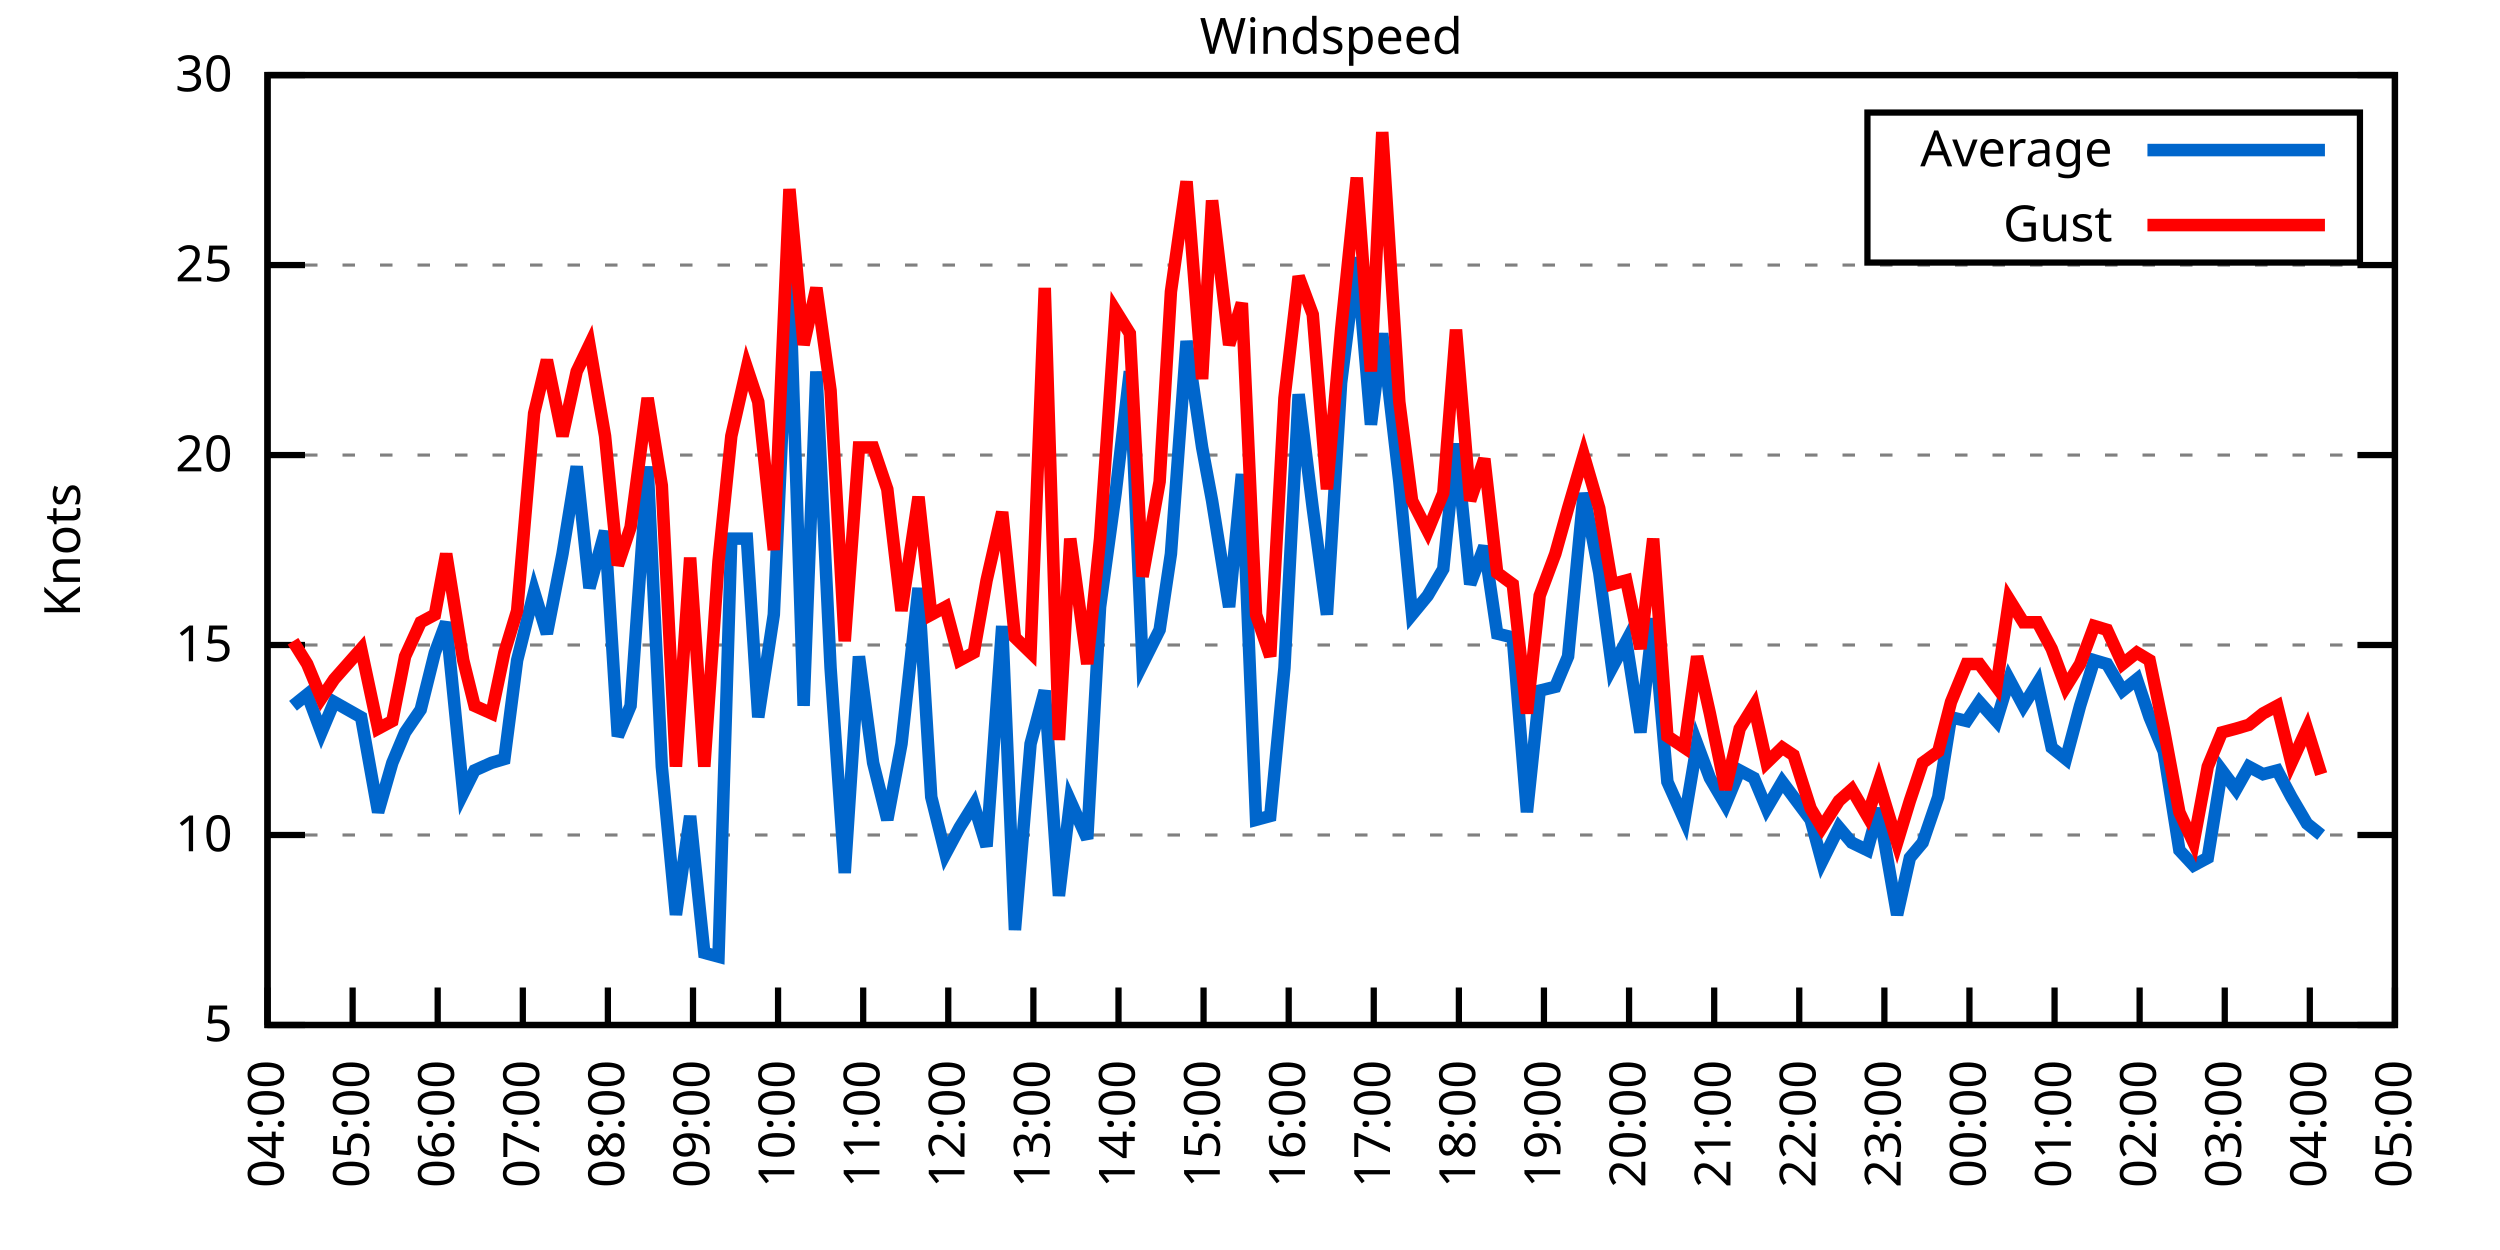
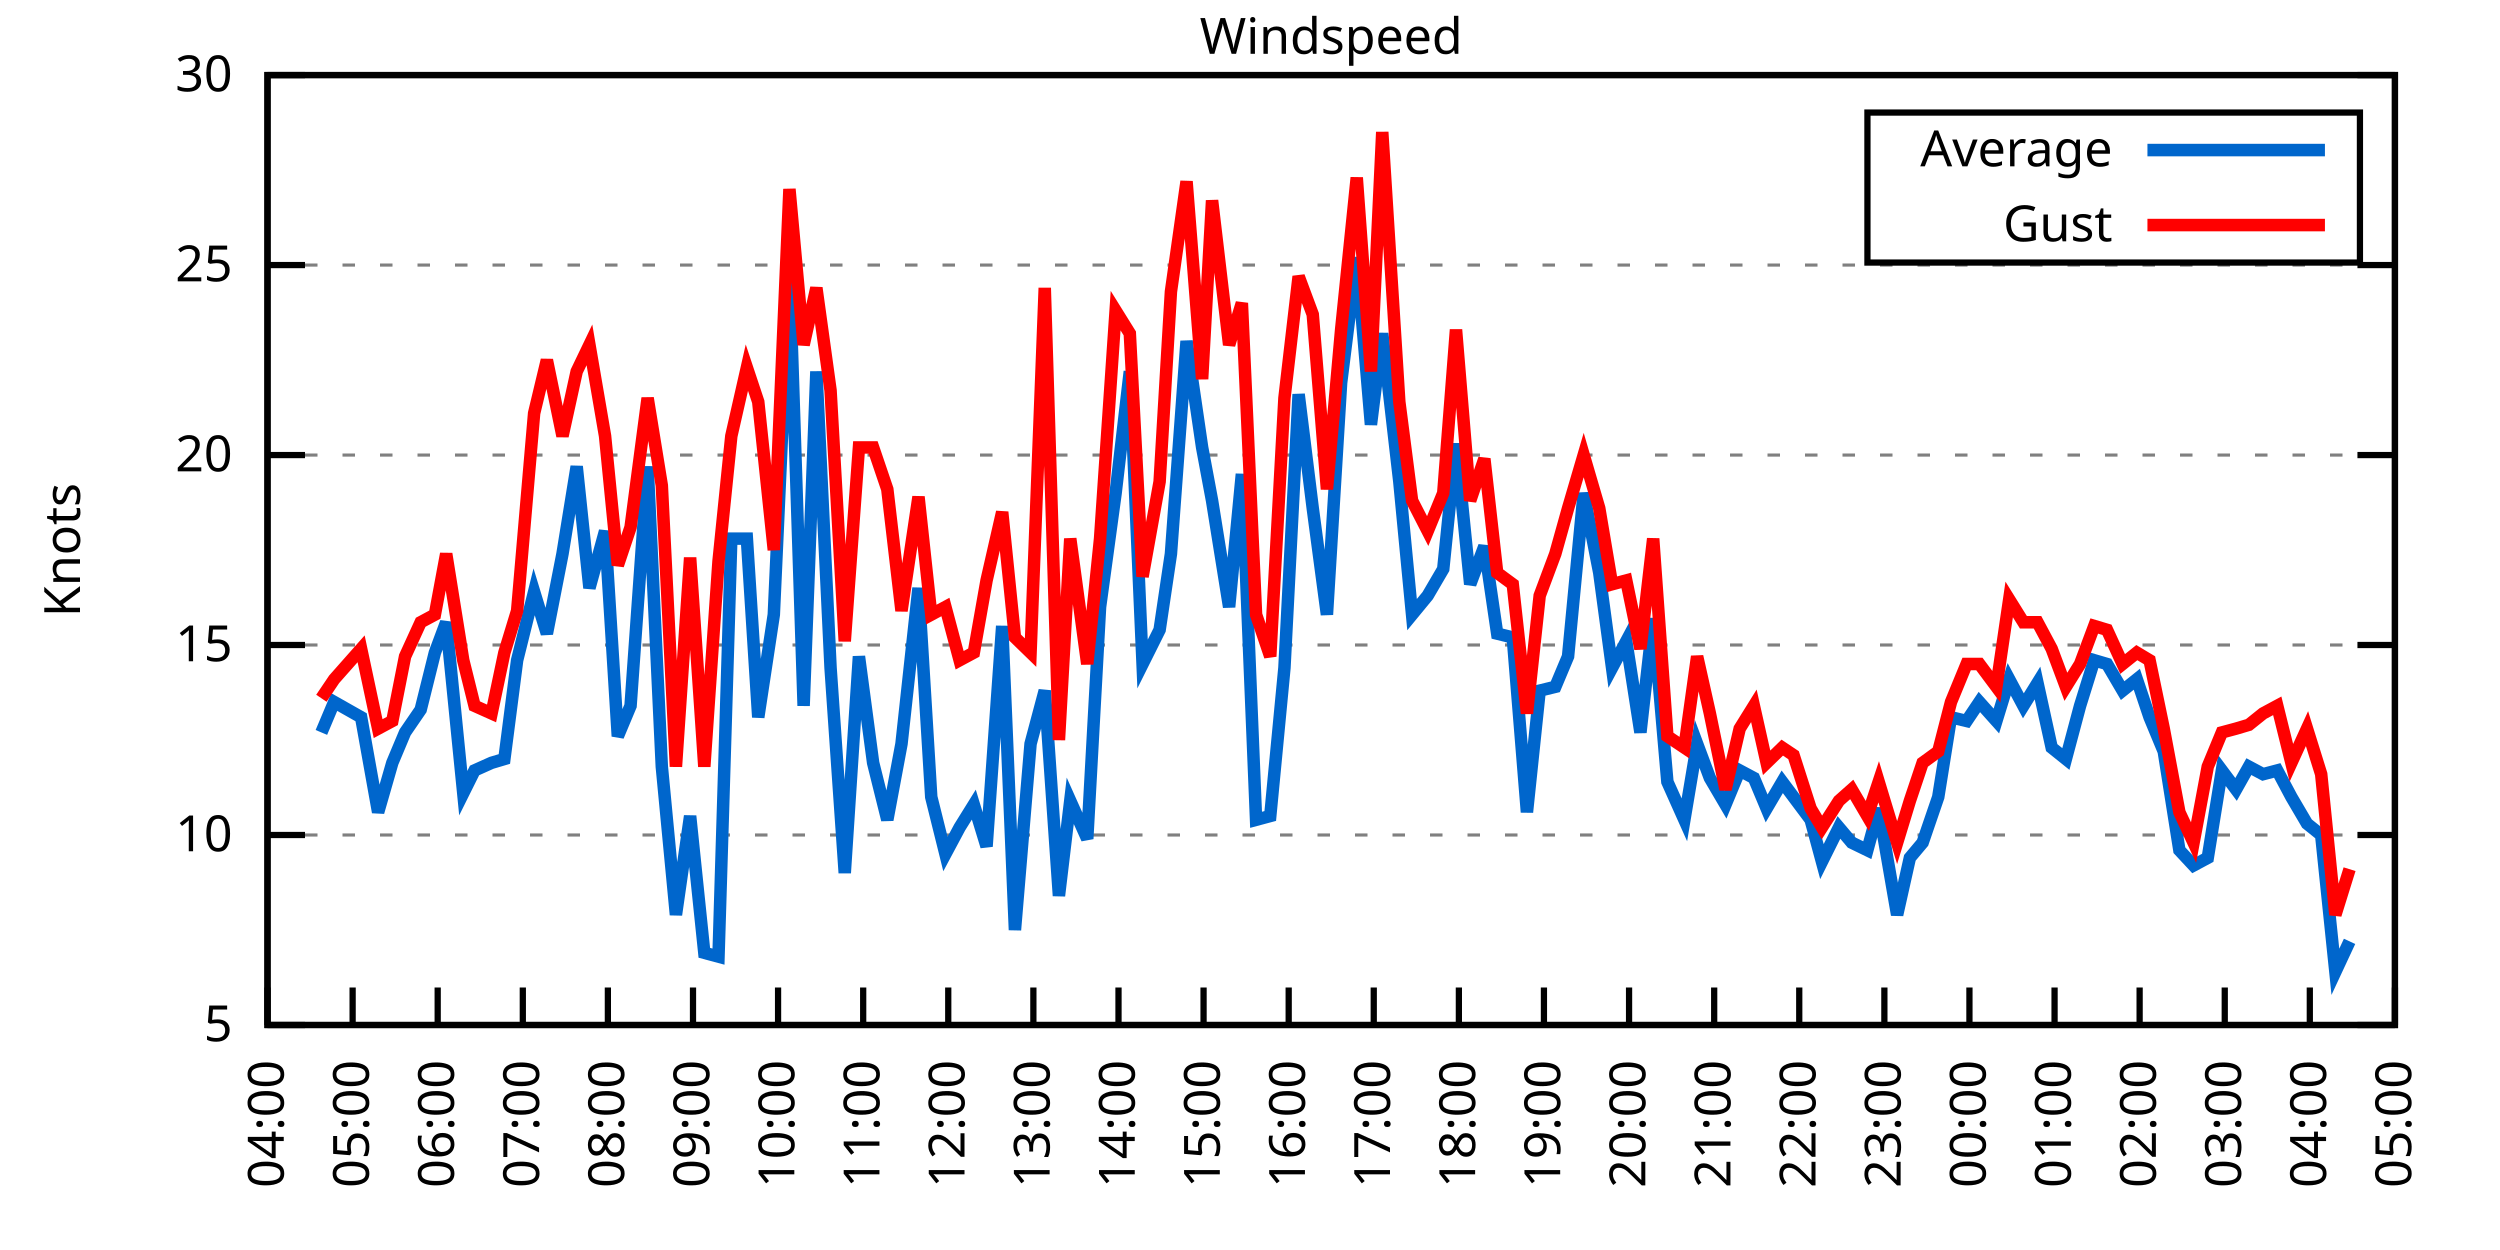
<svg xmlns="http://www.w3.org/2000/svg" xmlns:xlink="http://www.w3.org/1999/xlink" width="400" height="200" viewBox="0 0 400 200">
  <g id="gnuplot_canvas">
    <rect x="0" y="0" width="400" height="200" fill="none" />
    <defs>
      <circle id="gpDot" r="0.5" stroke-width="0.5" stroke="currentColor" />
      <path id="gpPt0" stroke-width="0.333" stroke="currentColor" d="M-1,0 h2 M0,-1 v2" />
      <path id="gpPt1" stroke-width="0.333" stroke="currentColor" d="M-1,-1 L1,1 M1,-1 L-1,1" />
      <path id="gpPt2" stroke-width="0.333" stroke="currentColor" d="M-1,0 L1,0 M0,-1 L0,1 M-1,-1 L1,1 M-1,1 L1,-1" />
      <rect id="gpPt3" stroke-width="0.333" stroke="currentColor" x="-1" y="-1" width="2" height="2" />
      <rect id="gpPt4" stroke-width="0.333" stroke="currentColor" fill="currentColor" x="-1" y="-1" width="2" height="2" />
      <circle id="gpPt5" stroke-width="0.333" stroke="currentColor" cx="0" cy="0" r="1" />
      <use xlink:href="#gpPt5" id="gpPt6" fill="currentColor" stroke="none" />
      <path id="gpPt7" stroke-width="0.333" stroke="currentColor" d="M0,-1.33 L-1.33,0.67 L1.33,0.67 z" />
      <use xlink:href="#gpPt7" id="gpPt8" fill="currentColor" stroke="none" />
      <use xlink:href="#gpPt7" id="gpPt9" stroke="currentColor" transform="rotate(180)" />
      <use xlink:href="#gpPt9" id="gpPt10" fill="currentColor" stroke="none" />
      <use xlink:href="#gpPt3" id="gpPt11" stroke="currentColor" transform="rotate(45)" />
      <use xlink:href="#gpPt11" id="gpPt12" fill="currentColor" stroke="none" />
      <path id="gpPt13" stroke-width="0.333" stroke="currentColor" d="M0,1.330 L1.265,0.411 L0.782,-1.067 L-0.782,-1.076 L-1.265,0.411 z" />
      <use xlink:href="#gpPt13" id="gpPt14" fill="currentColor" stroke="none" />
      <filter id="textbox" filterUnits="objectBoundingBox" x="0" y="0" height="1" width="1">
        <feFlood flood-color="white" flood-opacity="1" result="bgnd" />
        <feComposite in="SourceGraphic" in2="bgnd" operator="atop" />
      </filter>
      <filter id="greybox" filterUnits="objectBoundingBox" x="0" y="0" height="1" width="1">
        <feFlood flood-color="lightgrey" flood-opacity="1" result="grey" />
        <feComposite in="SourceGraphic" in2="grey" operator="atop" />
      </filter>
    </defs>
    <g fill="none" color="white" stroke="currentColor" stroke-width="1.00" stroke-linecap="butt" stroke-linejoin="miter">
</g>
    <g fill="none" color="black" stroke="currentColor" stroke-width="1.00" stroke-linecap="butt" stroke-linejoin="miter">
      <g stroke="none" shape-rendering="crispEdges">
        <polygon fill="rgb(255, 255, 255)" points="42.80,164.00 383.18,164.00 383.18,12.02 42.80,12.02 " />
      </g>
    </g>
    <g fill="none" color="black" stroke="currentColor" stroke-width="1.00" stroke-linecap="butt" stroke-linejoin="miter">
</g>
    <g fill="none" color="black" stroke="black" stroke-width="0.50" stroke-linecap="butt" stroke-linejoin="miter">
</g>
    <g fill="none" color="gray" stroke="currentColor" stroke-width="0.50" stroke-linecap="butt" stroke-linejoin="miter">
      <path stroke="gray" stroke-dasharray="2,4" class="gridline" d="M42.80,164.00 L383.19,164.00  " />
    </g>
    <g fill="none" color="gray" stroke="gray" stroke-width="1.00" stroke-linecap="butt" stroke-linejoin="miter">
</g>
    <g fill="none" color="black" stroke="currentColor" stroke-width="1.00" stroke-linecap="butt" stroke-linejoin="miter">
      <path stroke="black" d="M42.80,164.00 L48.80,164.00 M383.19,164.00 L377.19,164.00  " />
      <g transform="translate(37.20,166.60)" stroke="none" fill="black" font-family="Sans" font-size="8.00" text-anchor="end">
        <text>
          <tspan font-family="Sans"> 5</tspan>
        </text>
      </g>
    </g>
    <g fill="none" color="black" stroke="currentColor" stroke-width="1.00" stroke-linecap="butt" stroke-linejoin="miter">
</g>
    <g fill="none" color="black" stroke="black" stroke-width="0.50" stroke-linecap="butt" stroke-linejoin="miter">
</g>
    <g fill="none" color="gray" stroke="currentColor" stroke-width="0.50" stroke-linecap="butt" stroke-linejoin="miter">
      <path stroke="gray" stroke-dasharray="2,4" class="gridline" d="M42.80,133.60 L383.19,133.60  " />
    </g>
    <g fill="none" color="gray" stroke="gray" stroke-width="1.00" stroke-linecap="butt" stroke-linejoin="miter">
</g>
    <g fill="none" color="black" stroke="currentColor" stroke-width="1.00" stroke-linecap="butt" stroke-linejoin="miter">
      <path stroke="black" d="M42.80,133.60 L48.80,133.60 M383.19,133.60 L377.19,133.60  " />
      <g transform="translate(37.20,136.20)" stroke="none" fill="black" font-family="Sans" font-size="8.00" text-anchor="end">
        <text>
          <tspan font-family="Sans"> 10</tspan>
        </text>
      </g>
    </g>
    <g fill="none" color="black" stroke="currentColor" stroke-width="1.00" stroke-linecap="butt" stroke-linejoin="miter">
</g>
    <g fill="none" color="black" stroke="black" stroke-width="0.50" stroke-linecap="butt" stroke-linejoin="miter">
</g>
    <g fill="none" color="gray" stroke="currentColor" stroke-width="0.50" stroke-linecap="butt" stroke-linejoin="miter">
      <path stroke="gray" stroke-dasharray="2,4" class="gridline" d="M42.80,103.20 L383.19,103.20  " />
    </g>
    <g fill="none" color="gray" stroke="gray" stroke-width="1.00" stroke-linecap="butt" stroke-linejoin="miter">
</g>
    <g fill="none" color="black" stroke="currentColor" stroke-width="1.00" stroke-linecap="butt" stroke-linejoin="miter">
      <path stroke="black" d="M42.80,103.20 L48.80,103.20 M383.19,103.20 L377.19,103.20  " />
      <g transform="translate(37.20,105.80)" stroke="none" fill="black" font-family="Sans" font-size="8.00" text-anchor="end">
        <text>
          <tspan font-family="Sans"> 15</tspan>
        </text>
      </g>
    </g>
    <g fill="none" color="black" stroke="currentColor" stroke-width="1.00" stroke-linecap="butt" stroke-linejoin="miter">
</g>
    <g fill="none" color="black" stroke="black" stroke-width="0.50" stroke-linecap="butt" stroke-linejoin="miter">
</g>
    <g fill="none" color="gray" stroke="currentColor" stroke-width="0.50" stroke-linecap="butt" stroke-linejoin="miter">
      <path stroke="gray" stroke-dasharray="2,4" class="gridline" d="M42.80,72.81 L383.19,72.81  " />
    </g>
    <g fill="none" color="gray" stroke="gray" stroke-width="1.00" stroke-linecap="butt" stroke-linejoin="miter">
</g>
    <g fill="none" color="black" stroke="currentColor" stroke-width="1.00" stroke-linecap="butt" stroke-linejoin="miter">
      <path stroke="black" d="M42.80,72.81 L48.80,72.81 M383.19,72.81 L377.19,72.81  " />
      <g transform="translate(37.20,75.41)" stroke="none" fill="black" font-family="Sans" font-size="8.00" text-anchor="end">
        <text>
          <tspan font-family="Sans"> 20</tspan>
        </text>
      </g>
    </g>
    <g fill="none" color="black" stroke="currentColor" stroke-width="1.00" stroke-linecap="butt" stroke-linejoin="miter">
</g>
    <g fill="none" color="black" stroke="black" stroke-width="0.50" stroke-linecap="butt" stroke-linejoin="miter">
</g>
    <g fill="none" color="gray" stroke="currentColor" stroke-width="0.50" stroke-linecap="butt" stroke-linejoin="miter">
      <path stroke="gray" stroke-dasharray="2,4" class="gridline" d="M42.80,42.41 L383.19,42.41  " />
    </g>
    <g fill="none" color="gray" stroke="gray" stroke-width="1.00" stroke-linecap="butt" stroke-linejoin="miter">
</g>
    <g fill="none" color="black" stroke="currentColor" stroke-width="1.00" stroke-linecap="butt" stroke-linejoin="miter">
      <path stroke="black" d="M42.80,42.41 L48.80,42.41 M383.19,42.41 L377.19,42.41  " />
      <g transform="translate(37.20,45.01)" stroke="none" fill="black" font-family="Sans" font-size="8.00" text-anchor="end">
        <text>
          <tspan font-family="Sans"> 25</tspan>
        </text>
      </g>
    </g>
    <g fill="none" color="black" stroke="currentColor" stroke-width="1.00" stroke-linecap="butt" stroke-linejoin="miter">
</g>
    <g fill="none" color="black" stroke="black" stroke-width="0.50" stroke-linecap="butt" stroke-linejoin="miter">
</g>
    <g fill="none" color="gray" stroke="currentColor" stroke-width="0.50" stroke-linecap="butt" stroke-linejoin="miter">
      <path stroke="gray" stroke-dasharray="2,4" class="gridline" d="M42.80,12.01 L383.19,12.01  " />
    </g>
    <g fill="none" color="gray" stroke="gray" stroke-width="1.00" stroke-linecap="butt" stroke-linejoin="miter">
</g>
    <g fill="none" color="black" stroke="currentColor" stroke-width="1.00" stroke-linecap="butt" stroke-linejoin="miter">
      <path stroke="black" d="M42.80,12.01 L48.80,12.01 M383.19,12.01 L377.19,12.01  " />
      <g transform="translate(37.20,14.61)" stroke="none" fill="black" font-family="Sans" font-size="8.00" text-anchor="end">
        <text>
          <tspan font-family="Sans"> 30</tspan>
        </text>
      </g>
    </g>
    <g fill="none" color="black" stroke="currentColor" stroke-width="1.00" stroke-linecap="butt" stroke-linejoin="miter">
      <path stroke="black" d="M42.80,164.00 L42.80,158.00  " />
      <g transform="translate(45.40,169.60) rotate(270.00)" stroke="none" fill="black" font-family="Sans" font-size="8.00" text-anchor="end">
        <text>
          <tspan font-family="Sans">04:00</tspan>
        </text>
      </g>
    </g>
    <g fill="none" color="black" stroke="currentColor" stroke-width="1.00" stroke-linecap="butt" stroke-linejoin="miter">
      <path stroke="black" d="M56.42,164.00 L56.42,158.00  " />
      <g transform="translate(59.02,169.60) rotate(270.00)" stroke="none" fill="black" font-family="Sans" font-size="8.00" text-anchor="end">
        <text>
          <tspan font-family="Sans">05:00</tspan>
        </text>
      </g>
    </g>
    <g fill="none" color="black" stroke="currentColor" stroke-width="1.00" stroke-linecap="butt" stroke-linejoin="miter">
      <path stroke="black" d="M70.03,164.00 L70.03,158.00  " />
      <g transform="translate(72.63,169.60) rotate(270.00)" stroke="none" fill="black" font-family="Sans" font-size="8.00" text-anchor="end">
        <text>
          <tspan font-family="Sans">06:00</tspan>
        </text>
      </g>
    </g>
    <g fill="none" color="black" stroke="currentColor" stroke-width="1.00" stroke-linecap="butt" stroke-linejoin="miter">
      <path stroke="black" d="M83.65,164.00 L83.65,158.00  " />
      <g transform="translate(86.25,169.60) rotate(270.00)" stroke="none" fill="black" font-family="Sans" font-size="8.00" text-anchor="end">
        <text>
          <tspan font-family="Sans">07:00</tspan>
        </text>
      </g>
    </g>
    <g fill="none" color="black" stroke="currentColor" stroke-width="1.00" stroke-linecap="butt" stroke-linejoin="miter">
      <path stroke="black" d="M97.26,164.00 L97.26,158.00  " />
      <g transform="translate(99.86,169.60) rotate(270.00)" stroke="none" fill="black" font-family="Sans" font-size="8.00" text-anchor="end">
        <text>
          <tspan font-family="Sans">08:00</tspan>
        </text>
      </g>
    </g>
    <g fill="none" color="black" stroke="currentColor" stroke-width="1.00" stroke-linecap="butt" stroke-linejoin="miter">
      <path stroke="black" d="M110.88,164.00 L110.88,158.00  " />
      <g transform="translate(113.48,169.60) rotate(270.00)" stroke="none" fill="black" font-family="Sans" font-size="8.00" text-anchor="end">
        <text>
          <tspan font-family="Sans">09:00</tspan>
        </text>
      </g>
    </g>
    <g fill="none" color="black" stroke="currentColor" stroke-width="1.00" stroke-linecap="butt" stroke-linejoin="miter">
      <path stroke="black" d="M124.49,164.00 L124.49,158.00  " />
      <g transform="translate(127.09,169.60) rotate(270.00)" stroke="none" fill="black" font-family="Sans" font-size="8.00" text-anchor="end">
        <text>
          <tspan font-family="Sans">10:00</tspan>
        </text>
      </g>
    </g>
    <g fill="none" color="black" stroke="currentColor" stroke-width="1.00" stroke-linecap="butt" stroke-linejoin="miter">
      <path stroke="black" d="M138.11,164.00 L138.11,158.00  " />
      <g transform="translate(140.71,169.60) rotate(270.00)" stroke="none" fill="black" font-family="Sans" font-size="8.00" text-anchor="end">
        <text>
          <tspan font-family="Sans">11:00</tspan>
        </text>
      </g>
    </g>
    <g fill="none" color="black" stroke="currentColor" stroke-width="1.00" stroke-linecap="butt" stroke-linejoin="miter">
      <path stroke="black" d="M151.72,164.00 L151.72,158.00  " />
      <g transform="translate(154.32,169.60) rotate(270.00)" stroke="none" fill="black" font-family="Sans" font-size="8.00" text-anchor="end">
        <text>
          <tspan font-family="Sans">12:00</tspan>
        </text>
      </g>
    </g>
    <g fill="none" color="black" stroke="currentColor" stroke-width="1.00" stroke-linecap="butt" stroke-linejoin="miter">
      <path stroke="black" d="M165.34,164.00 L165.34,158.00  " />
      <g transform="translate(167.94,169.60) rotate(270.00)" stroke="none" fill="black" font-family="Sans" font-size="8.00" text-anchor="end">
        <text>
          <tspan font-family="Sans">13:00</tspan>
        </text>
      </g>
    </g>
    <g fill="none" color="black" stroke="currentColor" stroke-width="1.00" stroke-linecap="butt" stroke-linejoin="miter">
      <path stroke="black" d="M178.96,164.00 L178.96,158.00  " />
      <g transform="translate(181.56,169.60) rotate(270.00)" stroke="none" fill="black" font-family="Sans" font-size="8.00" text-anchor="end">
        <text>
          <tspan font-family="Sans">14:00</tspan>
        </text>
      </g>
    </g>
    <g fill="none" color="black" stroke="currentColor" stroke-width="1.00" stroke-linecap="butt" stroke-linejoin="miter">
      <path stroke="black" d="M192.57,164.00 L192.57,158.00  " />
      <g transform="translate(195.17,169.60) rotate(270.00)" stroke="none" fill="black" font-family="Sans" font-size="8.00" text-anchor="end">
        <text>
          <tspan font-family="Sans">15:00</tspan>
        </text>
      </g>
    </g>
    <g fill="none" color="black" stroke="currentColor" stroke-width="1.00" stroke-linecap="butt" stroke-linejoin="miter">
      <path stroke="black" d="M206.19,164.00 L206.19,158.00  " />
      <g transform="translate(208.79,169.60) rotate(270.00)" stroke="none" fill="black" font-family="Sans" font-size="8.00" text-anchor="end">
        <text>
          <tspan font-family="Sans">16:00</tspan>
        </text>
      </g>
    </g>
    <g fill="none" color="black" stroke="currentColor" stroke-width="1.00" stroke-linecap="butt" stroke-linejoin="miter">
      <path stroke="black" d="M219.80,164.00 L219.80,158.00  " />
      <g transform="translate(222.40,169.60) rotate(270.00)" stroke="none" fill="black" font-family="Sans" font-size="8.00" text-anchor="end">
        <text>
          <tspan font-family="Sans">17:00</tspan>
        </text>
      </g>
    </g>
    <g fill="none" color="black" stroke="currentColor" stroke-width="1.00" stroke-linecap="butt" stroke-linejoin="miter">
      <path stroke="black" d="M233.42,164.00 L233.42,158.00  " />
      <g transform="translate(236.02,169.60) rotate(270.00)" stroke="none" fill="black" font-family="Sans" font-size="8.00" text-anchor="end">
        <text>
          <tspan font-family="Sans">18:00</tspan>
        </text>
      </g>
    </g>
    <g fill="none" color="black" stroke="currentColor" stroke-width="1.00" stroke-linecap="butt" stroke-linejoin="miter">
      <path stroke="black" d="M247.03,164.00 L247.03,158.00  " />
      <g transform="translate(249.63,169.60) rotate(270.00)" stroke="none" fill="black" font-family="Sans" font-size="8.00" text-anchor="end">
        <text>
          <tspan font-family="Sans">19:00</tspan>
        </text>
      </g>
    </g>
    <g fill="none" color="black" stroke="currentColor" stroke-width="1.00" stroke-linecap="butt" stroke-linejoin="miter">
      <path stroke="black" d="M260.65,164.00 L260.65,158.00  " />
      <g transform="translate(263.25,169.60) rotate(270.00)" stroke="none" fill="black" font-family="Sans" font-size="8.00" text-anchor="end">
        <text>
          <tspan font-family="Sans">20:00</tspan>
        </text>
      </g>
    </g>
    <g fill="none" color="black" stroke="currentColor" stroke-width="1.00" stroke-linecap="butt" stroke-linejoin="miter">
      <path stroke="black" d="M274.27,164.00 L274.27,158.00  " />
      <g transform="translate(276.87,169.60) rotate(270.00)" stroke="none" fill="black" font-family="Sans" font-size="8.00" text-anchor="end">
        <text>
          <tspan font-family="Sans">21:00</tspan>
        </text>
      </g>
    </g>
    <g fill="none" color="black" stroke="currentColor" stroke-width="1.00" stroke-linecap="butt" stroke-linejoin="miter">
      <path stroke="black" d="M287.88,164.00 L287.88,158.00  " />
      <g transform="translate(290.48,169.60) rotate(270.00)" stroke="none" fill="black" font-family="Sans" font-size="8.00" text-anchor="end">
        <text>
          <tspan font-family="Sans">22:00</tspan>
        </text>
      </g>
    </g>
    <g fill="none" color="black" stroke="currentColor" stroke-width="1.00" stroke-linecap="butt" stroke-linejoin="miter">
      <path stroke="black" d="M301.50,164.00 L301.50,158.00  " />
      <g transform="translate(304.10,169.60) rotate(270.00)" stroke="none" fill="black" font-family="Sans" font-size="8.00" text-anchor="end">
        <text>
          <tspan font-family="Sans">23:00</tspan>
        </text>
      </g>
    </g>
    <g fill="none" color="black" stroke="currentColor" stroke-width="1.00" stroke-linecap="butt" stroke-linejoin="miter">
      <path stroke="black" d="M315.11,164.00 L315.11,158.00  " />
      <g transform="translate(317.71,169.60) rotate(270.00)" stroke="none" fill="black" font-family="Sans" font-size="8.00" text-anchor="end">
        <text>
          <tspan font-family="Sans">00:00</tspan>
        </text>
      </g>
    </g>
    <g fill="none" color="black" stroke="currentColor" stroke-width="1.00" stroke-linecap="butt" stroke-linejoin="miter">
      <path stroke="black" d="M328.73,164.00 L328.73,158.00  " />
      <g transform="translate(331.33,169.60) rotate(270.00)" stroke="none" fill="black" font-family="Sans" font-size="8.00" text-anchor="end">
        <text>
          <tspan font-family="Sans">01:00</tspan>
        </text>
      </g>
    </g>
    <g fill="none" color="black" stroke="currentColor" stroke-width="1.00" stroke-linecap="butt" stroke-linejoin="miter">
      <path stroke="black" d="M342.34,164.00 L342.34,158.00  " />
      <g transform="translate(344.94,169.60) rotate(270.00)" stroke="none" fill="black" font-family="Sans" font-size="8.00" text-anchor="end">
        <text>
          <tspan font-family="Sans">02:00</tspan>
        </text>
      </g>
    </g>
    <g fill="none" color="black" stroke="currentColor" stroke-width="1.00" stroke-linecap="butt" stroke-linejoin="miter">
      <path stroke="black" d="M355.96,164.00 L355.96,158.00  " />
      <g transform="translate(358.56,169.60) rotate(270.00)" stroke="none" fill="black" font-family="Sans" font-size="8.00" text-anchor="end">
        <text>
          <tspan font-family="Sans">03:00</tspan>
        </text>
      </g>
    </g>
    <g fill="none" color="black" stroke="currentColor" stroke-width="1.00" stroke-linecap="butt" stroke-linejoin="miter">
      <path stroke="black" d="M369.57,164.00 L369.57,158.00  " />
      <g transform="translate(372.17,169.60) rotate(270.00)" stroke="none" fill="black" font-family="Sans" font-size="8.00" text-anchor="end">
        <text>
          <tspan font-family="Sans">04:00</tspan>
        </text>
      </g>
    </g>
    <g fill="none" color="black" stroke="currentColor" stroke-width="1.00" stroke-linecap="butt" stroke-linejoin="miter">
      <path stroke="black" d="M383.19,164.00 L383.19,158.00  " />
      <g transform="translate(385.79,169.60) rotate(270.00)" stroke="none" fill="black" font-family="Sans" font-size="8.00" text-anchor="end">
        <text>
          <tspan font-family="Sans">05:00</tspan>
        </text>
      </g>
    </g>
    <g fill="none" color="black" stroke="currentColor" stroke-width="1.00" stroke-linecap="butt" stroke-linejoin="miter">
</g>
    <g fill="none" color="black" stroke="currentColor" stroke-width="1.00" stroke-linecap="butt" stroke-linejoin="miter">
      <path stroke="black" d="M42.80,12.01 L42.80,164.00 L383.19,164.00 L383.19,12.01 L42.80,12.01 Z  " />
    </g>
    <g fill="none" color="black" stroke="currentColor" stroke-width="1.00" stroke-linecap="butt" stroke-linejoin="miter">
</g>
    <g fill="none" color="black" stroke="currentColor" stroke-width="1.00" stroke-linecap="butt" stroke-linejoin="miter">
      <path stroke="black" d="M298.79,42.01 L298.79,18.01 L377.59,18.01 L377.59,42.01 L298.79,42.01 Z  " />
    </g>
    <g id="Windspeed_plot_1">
      <g fill="none" color="white" stroke="black" stroke-width="2.00" stroke-linecap="butt" stroke-linejoin="miter">
</g>
      <g fill="none" color="black" stroke="currentColor" stroke-width="2.00" stroke-linecap="butt" stroke-linejoin="miter">
        <g transform="translate(337.99,26.61)" stroke="none" fill="black" font-family="Sans" font-size="8.00" text-anchor="end">
          <text>
            <tspan font-family="Sans">Average</tspan>
          </text>
        </g>
      </g>
      <g fill="none" color="black" stroke="currentColor" stroke-width="2.00" stroke-linecap="butt" stroke-linejoin="miter">
-         <path stroke="rgb(  0, 102, 204)" d="M343.59,24.01 L371.99,24.01 M46.88,112.93 L49.15,111.11 L51.42,117.19 L53.47,112.32 L57.78,114.76 L60.50,129.95   L62.77,122.05 L64.81,117.19 L67.31,113.54 L69.58,104.42 L71.39,99.56 L74.12,126.91 L75.93,123.27 L78.65,122.05   L80.70,121.44 L82.74,105.64 L85.46,94.69 L87.50,101.38 L90.00,88.61 L92.27,74.63 L94.31,94.08 L96.81,84.97   L98.85,117.80 L100.89,112.93 L103.62,74.63 L105.89,122.66 L108.15,146.37 L110.42,130.56 L112.69,152.45 L114.96,153.06   L117.01,86.18 L119.50,86.18 L121.32,114.76 L123.81,98.34 L126.31,43.62 L128.58,112.93 L130.62,59.43 L132.89,106.85   L135.16,139.68 L137.43,105.03 L139.70,122.05 L141.97,131.17 L144.24,119.01 L146.96,94.08 L149.00,127.52 L151.27,136.64   L153.54,132.39 L155.81,128.74 L157.85,135.43 L160.35,100.16 L162.39,148.80 L164.89,119.01 L167.16,110.50 L169.43,143.33   L171.24,128.13 L173.96,134.21 L176.01,97.12 L178.50,78.89 L180.77,59.43 L182.81,106.24 L185.54,100.77 L187.35,88.61   L189.85,54.57 L192.34,71.59 L193.93,80.10 L196.66,97.12 L198.70,75.85 L200.97,131.17 L203.24,130.56 L205.51,106.85   L207.78,63.08 L210.04,81.32 L212.31,98.34 L214.58,61.25 L217.08,41.19 L219.35,67.94 L221.16,53.35 L223.89,77.06   L225.93,98.34 L228.43,95.30 L230.92,91.04 L232.96,70.98 L235.23,93.48 L237.50,87.40 L239.55,101.38 L242.04,101.99   L244.31,129.95 L246.35,110.50 L248.85,109.89 L250.89,105.03 L253.39,78.89 L255.88,91.65 L257.93,106.85 L260.20,102.60   L262.47,117.19 L264.51,98.95 L266.78,125.09 L269.50,131.17 L271.54,119.01 L273.58,124.48 L276.08,128.74 L278.35,123.27   L280.62,124.48 L282.66,129.35 L285.16,125.09 L286.97,127.52 L289.70,131.17 L291.51,137.86 L294.23,132.39 L296.28,134.82   L298.77,136.03 L300.59,129.35 L303.54,146.37 L305.58,137.25 L307.62,134.82 L310.12,127.52 L312.16,114.76 L314.66,115.36   L316.70,112.32 L319.42,115.36 L321.47,108.68 L323.74,112.93 L326.00,109.28 L328.27,119.62 L330.54,121.44 L332.81,112.93   L335.08,105.64 L337.12,106.24 L339.62,110.50 L341.89,108.68 L343.93,114.76 L346.20,120.23 L348.70,136.03 L350.97,138.47   L353.24,137.25 L355.50,123.27 L357.77,126.31 L359.82,122.66 L362.09,123.87 L364.36,123.27 L366.62,127.52 L369.12,131.78   L371.39,133.60  " />
+         <path stroke="rgb(  0, 102, 204)" d="M343.59,24.01 L371.99,24.01 M51.42,117.19 L53.47,112.32 L57.78,114.76 L60.50,129.95 L62.77,122.05 L64.81,117.19   L67.31,113.54 L69.58,104.42 L71.39,99.56 L74.12,126.91 L75.93,123.27 L78.65,122.05 L80.70,121.44 L82.74,105.64   L85.46,94.69 L87.50,101.38 L90.00,88.61 L92.27,74.63 L94.31,94.08 L96.81,84.97 L98.85,117.80 L100.89,112.93   L103.62,74.63 L105.89,122.66 L108.15,146.37 L110.42,130.56 L112.69,152.45 L114.96,153.06 L117.01,86.18 L119.50,86.18   L121.32,114.76 L123.81,98.34 L126.31,43.62 L128.58,112.93 L130.62,59.43 L132.89,106.85 L135.16,139.68 L137.43,105.03   L139.70,122.05 L141.97,131.17 L144.24,119.01 L146.96,94.08 L149.00,127.52 L151.27,136.64 L153.54,132.39 L155.81,128.74   L157.85,135.43 L160.35,100.16 L162.39,148.80 L164.89,119.01 L167.16,110.50 L169.43,143.33 L171.24,128.13 L173.96,134.21   L176.01,97.12 L178.50,78.89 L180.77,59.43 L182.81,106.24 L185.54,100.77 L187.35,88.61 L189.85,54.57 L192.34,71.59   L193.93,80.10 L196.66,97.12 L198.70,75.85 L200.97,131.17 L203.24,130.56 L205.51,106.85 L207.78,63.08 L210.04,81.32   L212.31,98.34 L214.58,61.25 L217.08,41.19 L219.35,67.94 L221.16,53.35 L223.89,77.06 L225.93,98.34 L228.43,95.30   L230.92,91.04 L232.96,70.98 L235.23,93.48 L237.50,87.40 L239.55,101.38 L242.04,101.99 L244.31,129.95 L246.35,110.50   L248.85,109.89 L250.89,105.03 L253.39,78.89 L255.88,91.65 L257.93,106.85 L260.20,102.60 L262.47,117.19 L264.51,98.95   L266.78,125.09 L269.50,131.17 L271.54,119.01 L273.58,124.48 L276.08,128.74 L278.35,123.27 L280.62,124.48 L282.66,129.35   L285.16,125.09 L286.97,127.52 L289.70,131.17 L291.51,137.86 L294.23,132.39 L296.28,134.82 L298.77,136.03 L300.59,129.35   L303.54,146.37 L305.58,137.25 L307.62,134.82 L310.12,127.52 L312.16,114.76 L314.66,115.36 L316.70,112.32 L319.42,115.36   L321.47,108.68 L323.74,112.93 L326.00,109.28 L328.27,119.62 L330.54,121.44 L332.81,112.93 L335.08,105.64 L337.12,106.24   L339.62,110.50 L341.89,108.68 L343.93,114.76 L346.20,120.23 L348.70,136.03 L350.97,138.47 L353.24,137.25 L355.50,123.27   L357.77,126.31 L359.82,122.66 L362.09,123.87 L364.36,123.27 L366.62,127.52 L369.12,131.78 L371.39,133.60 L373.66,155.49   L375.93,150.62  " />
      </g>
    </g>
    <g id="Windspeed_plot_2">
      <g fill="none" color="black" stroke="currentColor" stroke-width="2.00" stroke-linecap="butt" stroke-linejoin="miter">
        <g transform="translate(337.99,38.61)" stroke="none" fill="black" font-family="Sans" font-size="8.00" text-anchor="end">
          <text>
            <tspan font-family="Sans">Gust</tspan>
          </text>
        </g>
      </g>
      <g fill="none" color="black" stroke="currentColor" stroke-width="2.00" stroke-linecap="butt" stroke-linejoin="miter">
-         <path stroke="rgb(255,   0,   0)" d="M343.59,36.01 L371.99,36.01 M46.88,102.60 L49.15,106.24 L51.42,111.72 L53.47,108.68 L57.78,103.81 L60.50,116.58   L62.77,115.36 L64.81,105.03 L67.31,99.56 L69.58,98.34 L71.39,88.61 L74.12,105.64 L75.93,112.93 L78.65,114.15   L80.70,104.42 L82.74,97.73 L85.46,66.12 L87.50,57.61 L90.00,69.77 L92.27,59.43 L94.31,55.18 L96.81,69.77   L98.85,90.44 L100.89,84.36 L103.62,63.69 L105.89,77.67 L108.15,122.66 L110.42,89.22 L112.69,122.66 L114.96,89.83   L117.01,69.77 L119.50,58.82 L121.32,64.29 L123.81,88.00 L126.31,30.25 L128.58,55.18 L130.62,46.06 L132.89,62.47   L135.16,102.60 L137.43,71.59 L139.70,71.59 L141.97,78.28 L144.24,97.73 L146.96,79.49 L149.00,98.34 L151.27,97.12   L153.54,105.64 L155.81,104.42 L157.85,92.87 L160.35,81.93 L162.39,101.99 L164.89,104.42 L167.16,46.06 L169.43,118.40   L171.24,86.18 L173.96,106.24 L176.01,86.18 L178.50,49.70 L180.77,53.35 L182.81,92.26 L185.54,77.06 L187.35,46.66   L189.85,29.03 L192.34,60.65 L193.93,32.07 L196.66,55.18 L198.70,48.49 L200.97,98.34 L203.24,105.03 L205.51,63.69   L207.78,44.23 L210.04,50.31 L212.31,78.28 L214.58,52.74 L217.08,28.42 L219.35,59.43 L221.16,21.13 L223.89,64.29   L225.93,80.10 L228.43,84.97 L230.92,78.89 L232.96,52.74 L235.23,80.10 L237.50,73.41 L239.55,91.65 L242.04,93.48   L244.31,114.15 L246.35,95.30 L248.85,88.61 L250.89,81.32 L253.39,72.81 L255.88,81.32 L257.93,93.48 L260.20,92.87   L262.47,103.81 L264.51,86.18 L266.78,117.80 L269.50,119.62 L271.54,105.03 L273.58,114.15 L276.08,126.31 L278.35,116.58   L280.62,112.93 L282.66,122.05 L285.16,119.62 L286.97,120.83 L289.70,129.35 L291.51,132.39 L294.23,128.13 L296.28,126.31   L298.77,130.56 L300.59,125.09 L303.54,134.82 L305.58,128.13 L307.62,122.05 L310.12,120.23 L312.16,112.32 L314.66,106.24   L316.70,106.24 L319.42,109.89 L321.47,95.91 L323.74,99.56 L326.00,99.56 L328.27,103.81 L330.54,109.89 L332.81,106.24   L335.08,100.16 L337.12,100.77 L339.62,106.24 L341.89,104.42 L343.93,105.64 L346.20,116.58 L348.70,129.95 L350.97,134.82   L353.24,122.66 L355.50,117.19 L357.77,116.58 L359.82,115.97 L362.09,114.15 L364.36,112.93 L366.62,122.05 L369.12,116.58   L371.39,123.87  " />
+         <path stroke="rgb(255,   0,   0)" d="M343.59,36.01 L371.99,36.01 M51.42,111.72 L53.47,108.68 L57.78,103.81 L60.50,116.58 L62.77,115.36 L64.81,105.03   L67.31,99.56 L69.58,98.34 L71.39,88.61 L74.12,105.64 L75.93,112.93 L78.65,114.15 L80.70,104.42 L82.74,97.73   L85.46,66.12 L87.50,57.61 L90.00,69.77 L92.27,59.43 L94.31,55.18 L96.81,69.77 L98.85,90.44 L100.89,84.36   L103.62,63.69 L105.89,77.67 L108.15,122.66 L110.42,89.22 L112.69,122.66 L114.96,89.83 L117.01,69.77 L119.50,58.82   L121.32,64.29 L123.81,88.00 L126.31,30.25 L128.58,55.18 L130.62,46.06 L132.89,62.47 L135.16,102.60 L137.43,71.59   L139.70,71.59 L141.97,78.28 L144.24,97.73 L146.96,79.49 L149.00,98.34 L151.27,97.12 L153.54,105.64 L155.81,104.42   L157.85,92.87 L160.35,81.93 L162.39,101.99 L164.89,104.42 L167.16,46.06 L169.43,118.40 L171.24,86.18 L173.96,106.24   L176.01,86.18 L178.50,49.70 L180.77,53.35 L182.81,92.26 L185.54,77.06 L187.35,46.66 L189.85,29.03 L192.34,60.65   L193.93,32.07 L196.66,55.18 L198.70,48.49 L200.97,98.34 L203.24,105.03 L205.51,63.69 L207.78,44.23 L210.04,50.31   L212.31,78.28 L214.58,52.74 L217.08,28.42 L219.35,59.43 L221.16,21.13 L223.89,64.29 L225.93,80.10 L228.43,84.97   L230.92,78.89 L232.96,52.74 L235.23,80.10 L237.50,73.41 L239.55,91.65 L242.04,93.48 L244.31,114.15 L246.35,95.30   L248.85,88.61 L250.89,81.32 L253.39,72.81 L255.88,81.32 L257.93,93.48 L260.20,92.87 L262.47,103.81 L264.51,86.18   L266.78,117.80 L269.50,119.62 L271.54,105.03 L273.58,114.15 L276.08,126.31 L278.35,116.58 L280.62,112.93 L282.66,122.05   L285.16,119.62 L286.97,120.83 L289.70,129.35 L291.51,132.39 L294.23,128.13 L296.28,126.31 L298.77,130.56 L300.59,125.09   L303.54,134.82 L305.58,128.13 L307.62,122.05 L310.12,120.23 L312.16,112.32 L314.66,106.24 L316.70,106.24 L319.42,109.89   L321.47,95.91 L323.74,99.56 L326.00,99.56 L328.27,103.81 L330.54,109.89 L332.81,106.24 L335.08,100.16 L337.12,100.77   L339.62,106.24 L341.89,104.42 L343.93,105.64 L346.20,116.58 L348.70,129.95 L350.97,134.82 L353.24,122.66 L355.50,117.19   L357.77,116.58 L359.82,115.97 L362.09,114.15 L364.36,112.93 L366.62,122.05 L369.12,116.58 L371.39,123.87 L373.66,146.37   L375.93,139.07  " />
      </g>
    </g>
    <g fill="none" color="black" stroke="currentColor" stroke-width="2.00" stroke-linecap="butt" stroke-linejoin="miter">
</g>
    <g fill="none" color="black" stroke="black" stroke-width="1.00" stroke-linecap="butt" stroke-linejoin="miter">
</g>
    <g fill="none" color="black" stroke="currentColor" stroke-width="1.00" stroke-linecap="butt" stroke-linejoin="miter">
      <path stroke="black" d="M42.80,12.01 L42.80,164.00 L383.19,164.00 L383.19,12.01 L42.80,12.01 Z  " />
      <g transform="translate(12.80,88.01) rotate(270.00)" stroke="none" fill="black" font-family="Sans" font-size="8.00" text-anchor="middle">
        <text>
          <tspan font-family="Sans">Knots</tspan>
        </text>
      </g>
    </g>
    <g fill="none" color="black" stroke="currentColor" stroke-width="1.00" stroke-linecap="butt" stroke-linejoin="miter">
</g>
    <g fill="none" color="black" stroke="currentColor" stroke-width="1.00" stroke-linecap="butt" stroke-linejoin="miter">
      <g transform="translate(212.99,8.61)" stroke="none" fill="black" font-family="Sans" font-size="8.00" text-anchor="middle">
        <text>
          <tspan font-family="Sans">Windspeed</tspan>
        </text>
      </g>
    </g>
    <g fill="none" color="black" stroke="currentColor" stroke-width="1.00" stroke-linecap="butt" stroke-linejoin="miter">
</g>
  </g>
</svg>
